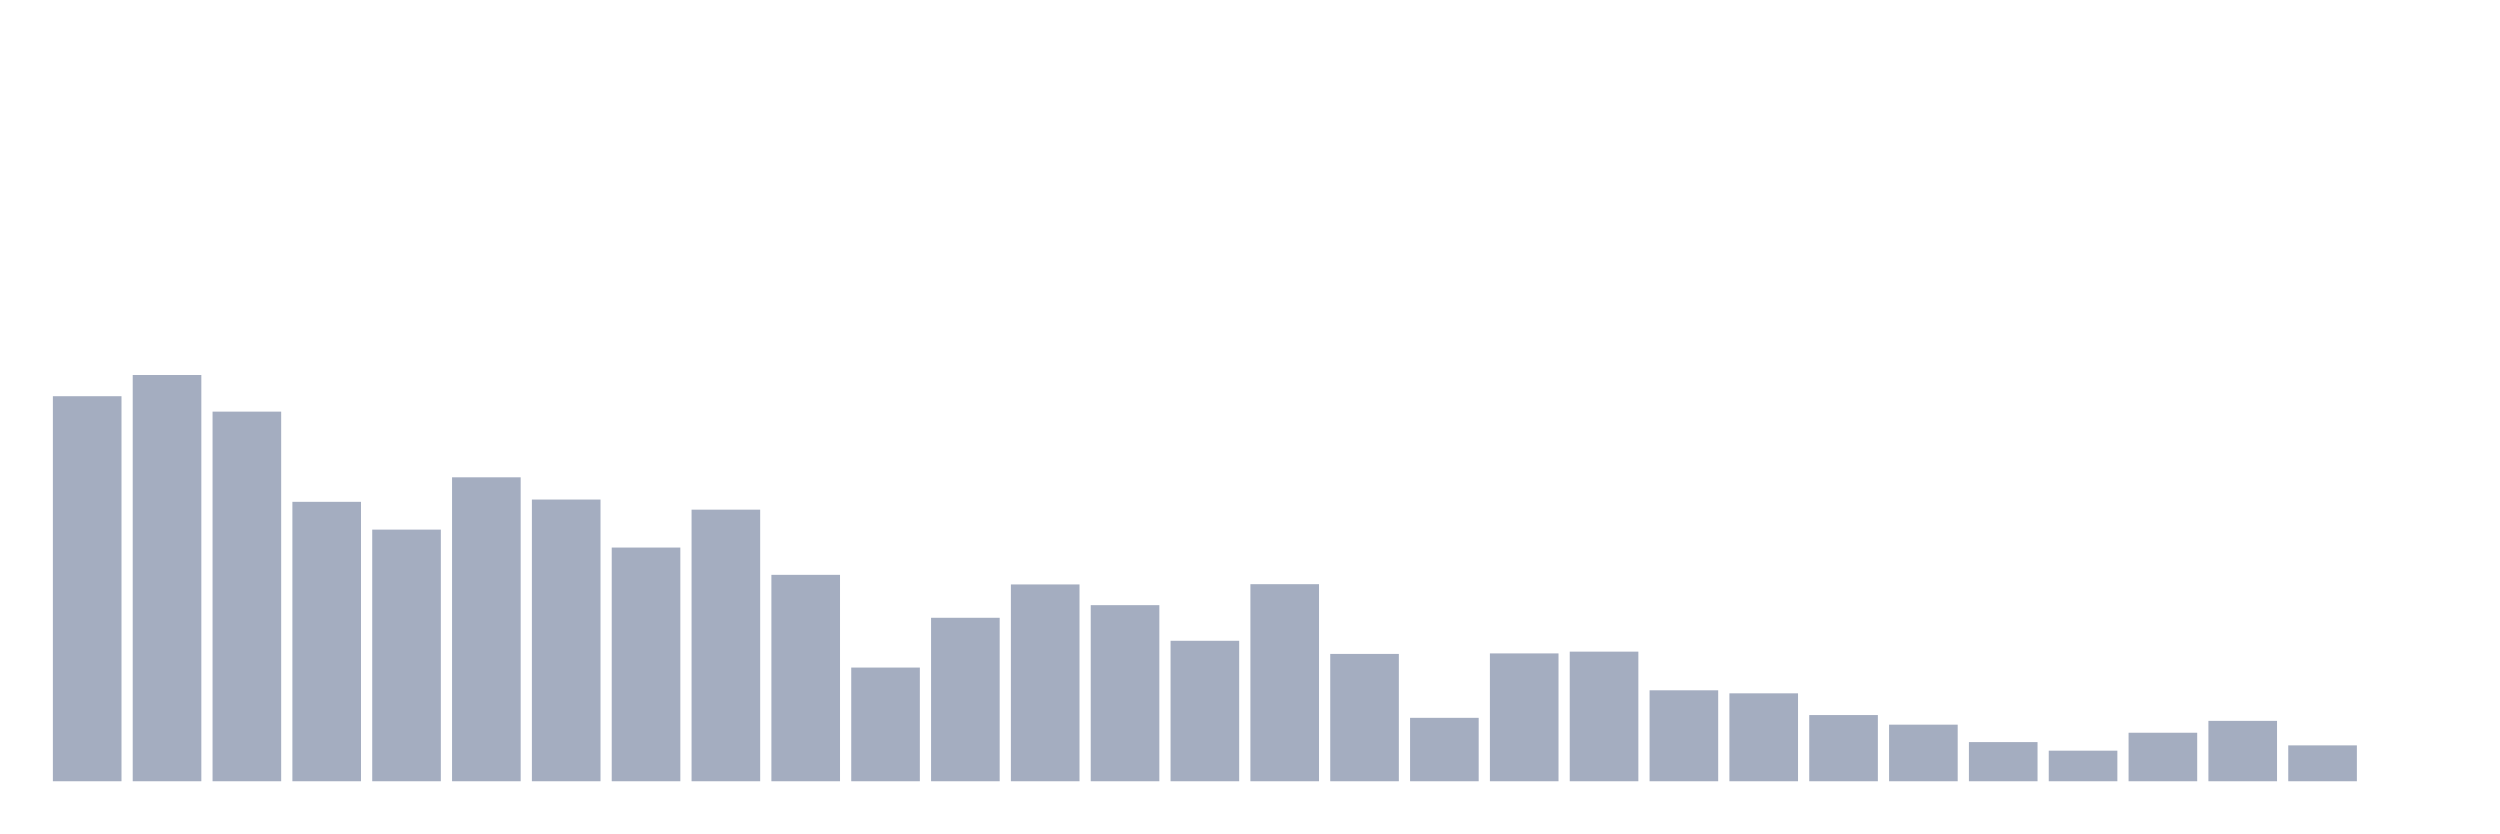
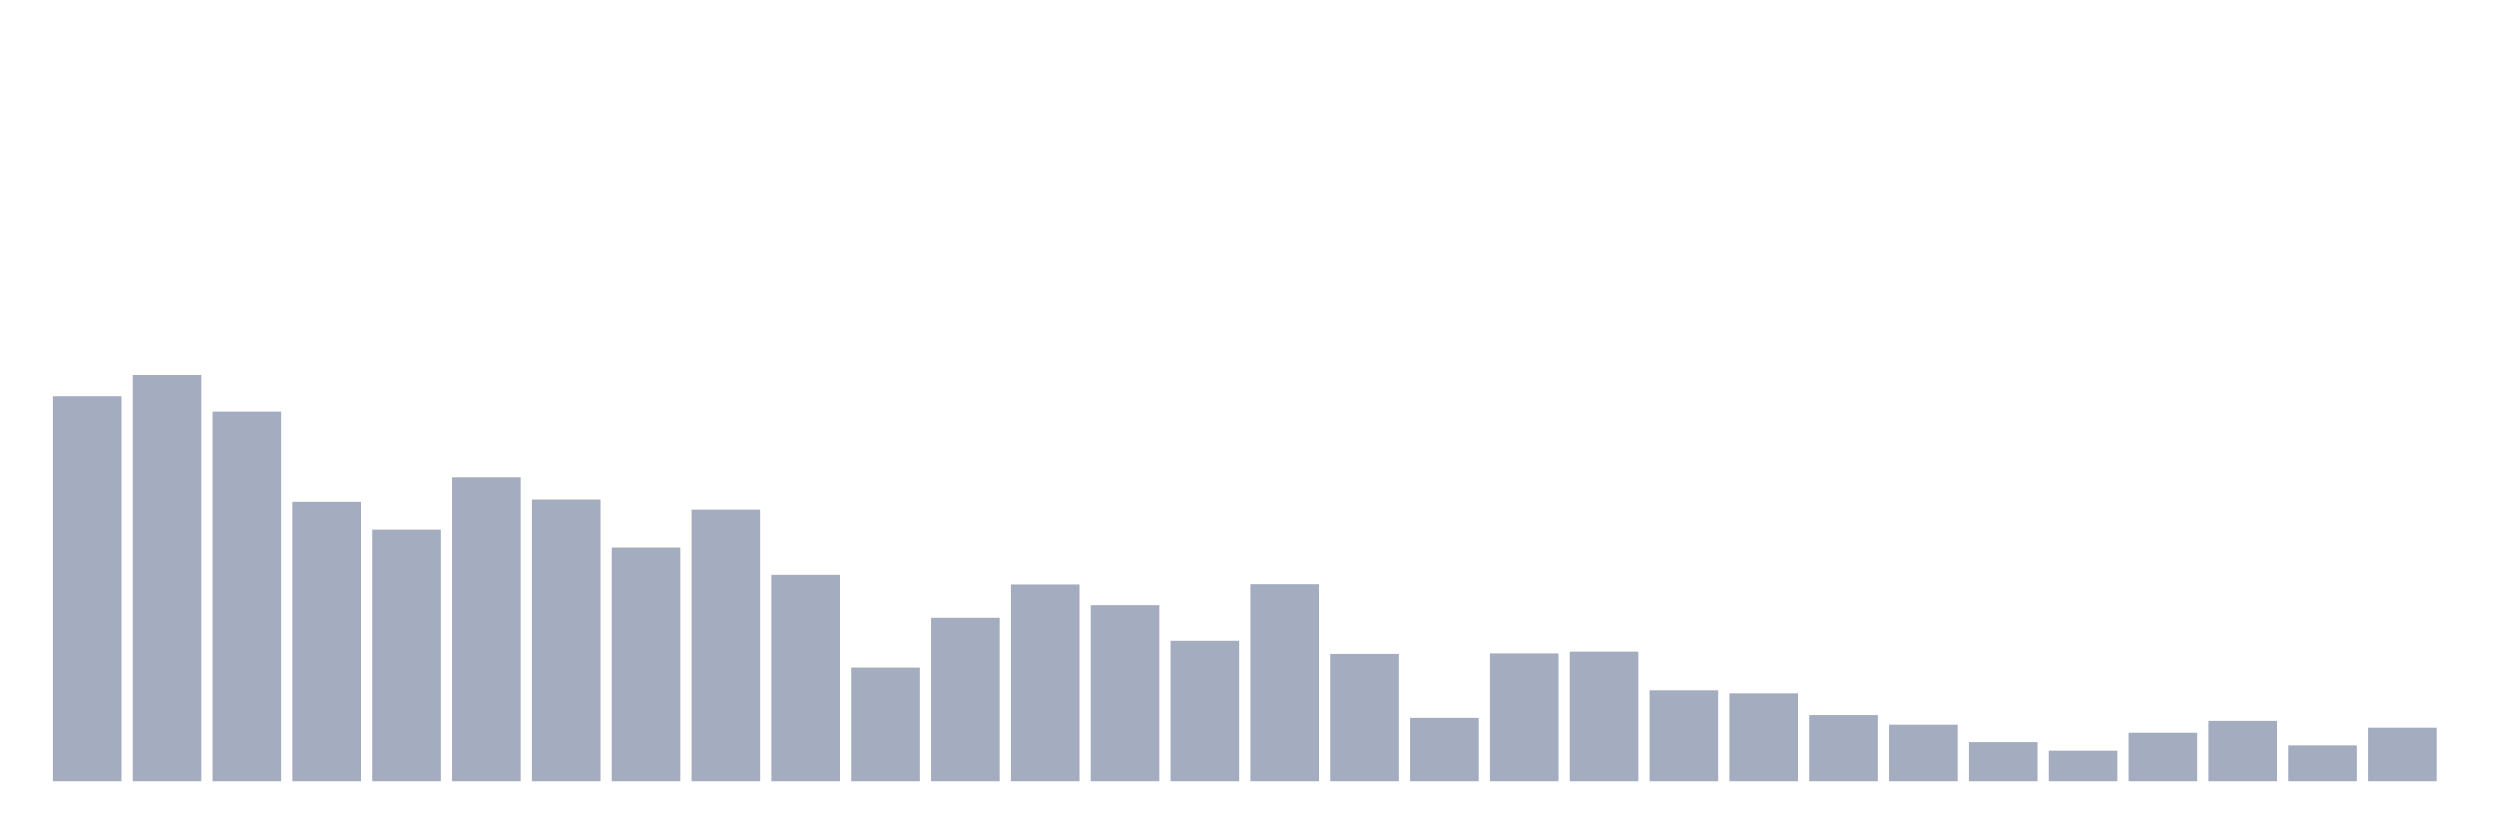
<svg xmlns="http://www.w3.org/2000/svg" viewBox="0 0 480 160">
  <g transform="translate(10,10)">
    <rect class="bar" x="0.153" width="13.175" y="66.073" height="73.927" fill="rgb(164,173,192)" />
    <rect class="bar" x="15.482" width="13.175" y="61.999" height="78.001" fill="rgb(164,173,192)" />
    <rect class="bar" x="30.81" width="13.175" y="69.032" height="70.968" fill="rgb(164,173,192)" />
    <rect class="bar" x="46.138" width="13.175" y="86.35" height="53.65" fill="rgb(164,173,192)" />
    <rect class="bar" x="61.466" width="13.175" y="91.686" height="48.314" fill="rgb(164,173,192)" />
    <rect class="bar" x="76.794" width="13.175" y="81.644" height="58.356" fill="rgb(164,173,192)" />
    <rect class="bar" x="92.123" width="13.175" y="85.913" height="54.087" fill="rgb(164,173,192)" />
    <rect class="bar" x="107.451" width="13.175" y="95.13" height="44.87" fill="rgb(164,173,192)" />
    <rect class="bar" x="122.779" width="13.175" y="87.854" height="52.146" fill="rgb(164,173,192)" />
    <rect class="bar" x="138.107" width="13.175" y="100.369" height="39.631" fill="rgb(164,173,192)" />
    <rect class="bar" x="153.436" width="13.175" y="118.171" height="21.829" fill="rgb(164,173,192)" />
    <rect class="bar" x="168.764" width="13.175" y="108.615" height="31.385" fill="rgb(164,173,192)" />
    <rect class="bar" x="184.092" width="13.175" y="102.212" height="37.788" fill="rgb(164,173,192)" />
    <rect class="bar" x="199.42" width="13.175" y="106.19" height="33.81" fill="rgb(164,173,192)" />
    <rect class="bar" x="214.748" width="13.175" y="113.029" height="26.971" fill="rgb(164,173,192)" />
    <rect class="bar" x="230.077" width="13.175" y="102.163" height="37.837" fill="rgb(164,173,192)" />
    <rect class="bar" x="245.405" width="13.175" y="115.552" height="24.448" fill="rgb(164,173,192)" />
    <rect class="bar" x="260.733" width="13.175" y="127.824" height="12.176" fill="rgb(164,173,192)" />
    <rect class="bar" x="276.061" width="13.175" y="115.455" height="24.545" fill="rgb(164,173,192)" />
    <rect class="bar" x="291.39" width="13.175" y="115.115" height="24.885" fill="rgb(164,173,192)" />
    <rect class="bar" x="306.718" width="13.175" y="122.537" height="17.463" fill="rgb(164,173,192)" />
    <rect class="bar" x="322.046" width="13.175" y="123.119" height="16.881" fill="rgb(164,173,192)" />
    <rect class="bar" x="337.374" width="13.175" y="127.291" height="12.709" fill="rgb(164,173,192)" />
    <rect class="bar" x="352.702" width="13.175" y="129.134" height="10.866" fill="rgb(164,173,192)" />
    <rect class="bar" x="368.031" width="13.175" y="132.481" height="7.519" fill="rgb(164,173,192)" />
    <rect class="bar" x="383.359" width="13.175" y="134.13" height="5.87" fill="rgb(164,173,192)" />
    <rect class="bar" x="398.687" width="13.175" y="130.686" height="9.314" fill="rgb(164,173,192)" />
    <rect class="bar" x="414.015" width="13.175" y="128.407" height="11.593" fill="rgb(164,173,192)" />
    <rect class="bar" x="429.344" width="13.175" y="133.112" height="6.888" fill="rgb(164,173,192)" />
-     <rect class="bar" x="444.672" width="13.175" y="140" height="0" fill="rgb(164,173,192)" />
+     <rect class="bar" x="444.672" width="13.175" y="129.716" height="10.284" fill="rgb(164,173,192)" />
  </g>
</svg>
